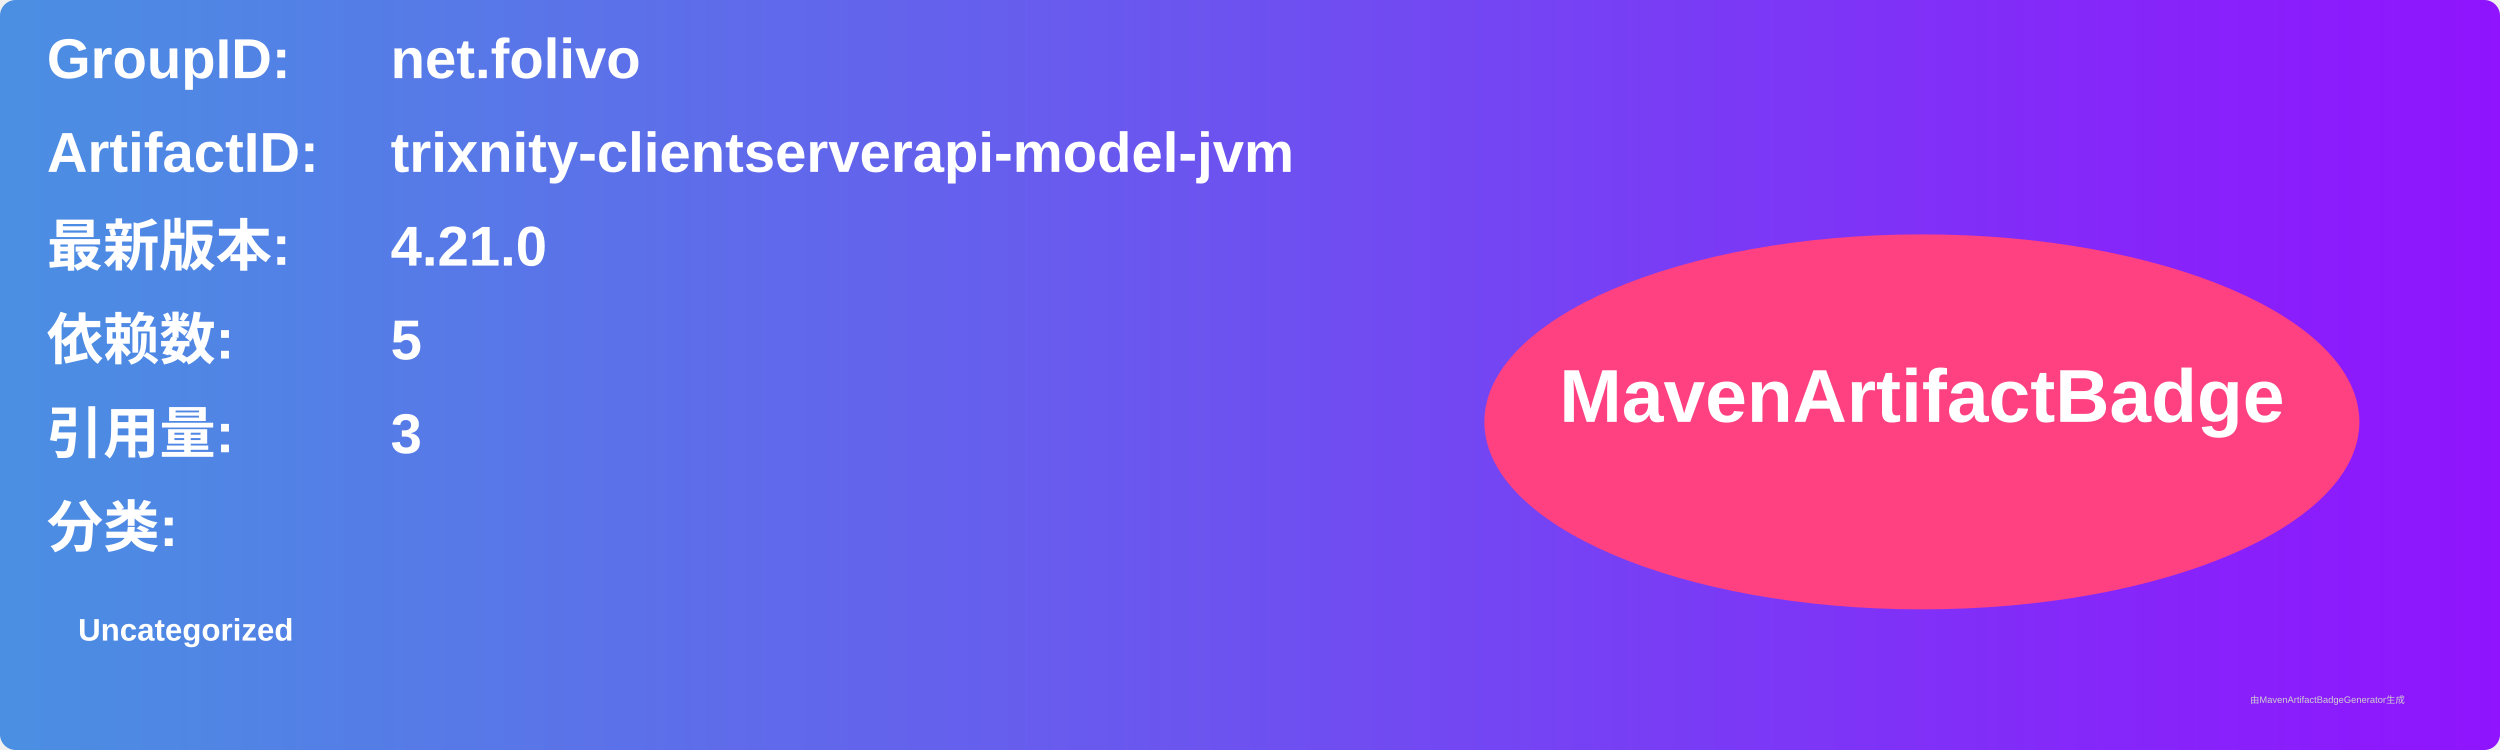
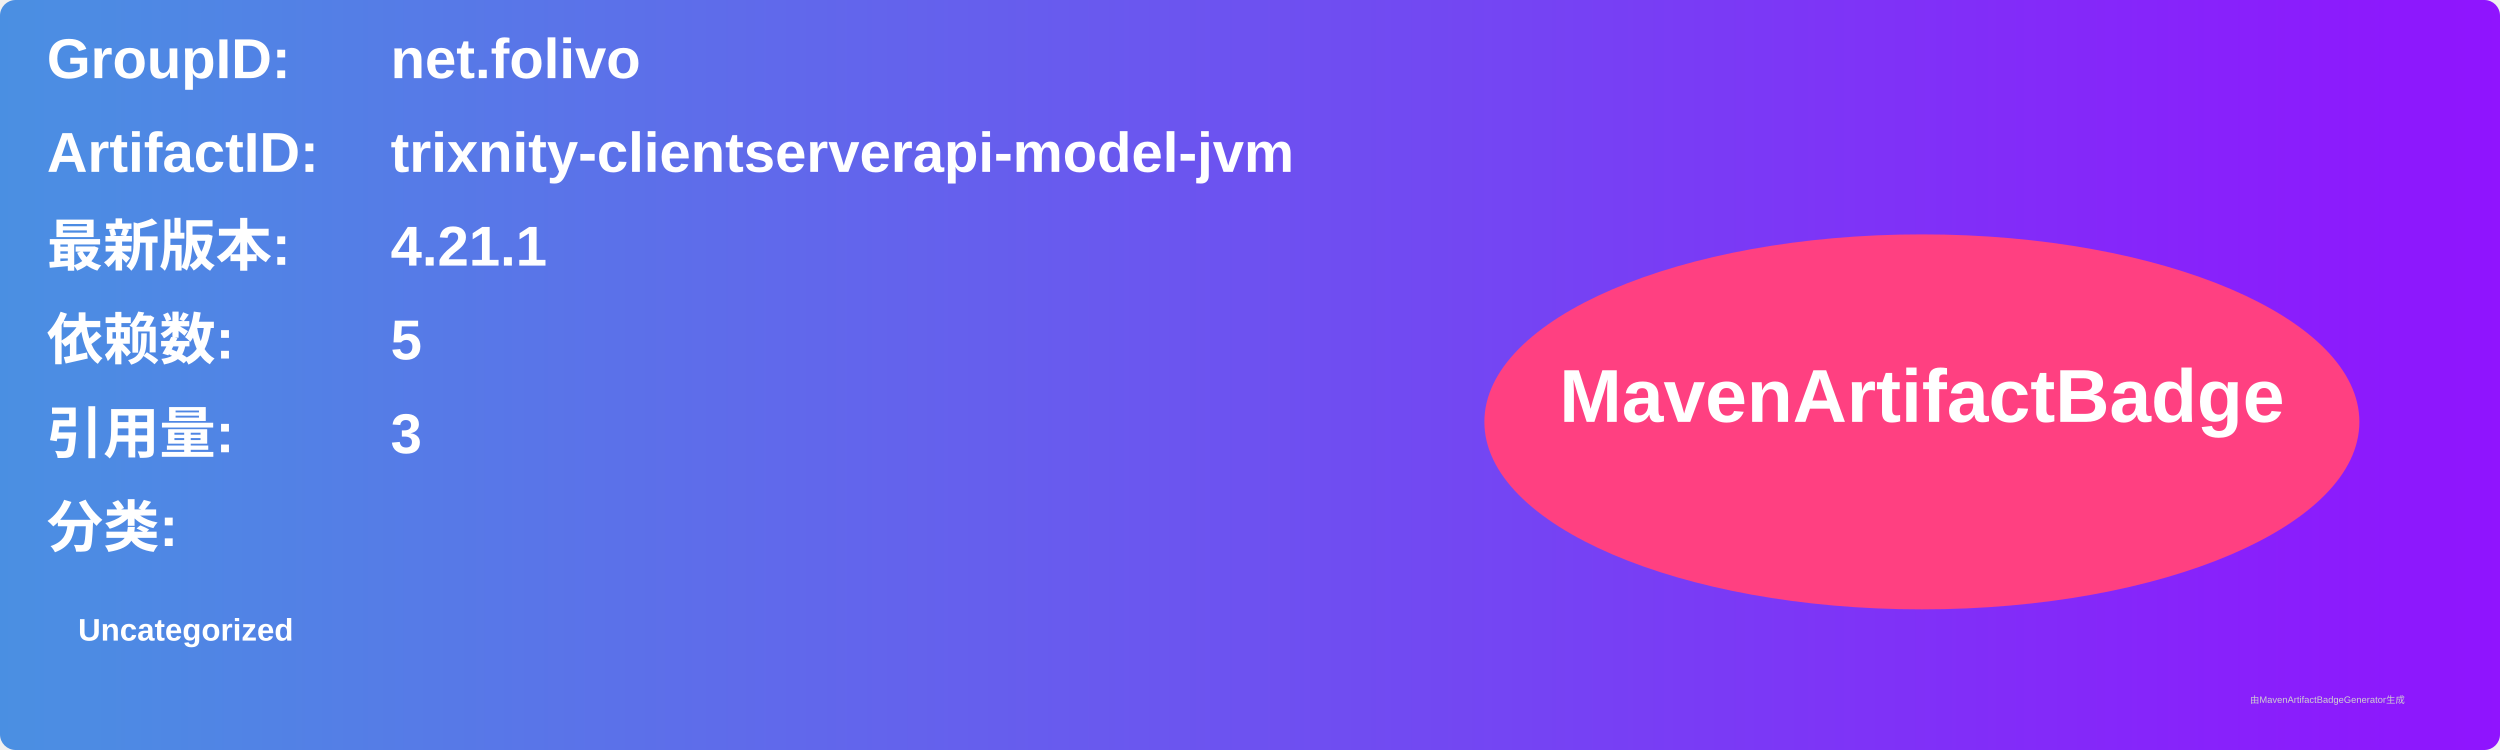
<svg xmlns="http://www.w3.org/2000/svg" width="800" height="240" viewBox="0 0 800 240">
  <linearGradient id="grad" x1="0%" y1="0%" x2="100%" y2="0%">
    <stop offset="0%" stop-color="#4a90e2" />
    <stop offset="100%" stop-color="#9013fe" />
  </linearGradient>
  <rect width="100%" height="100%" rx="5" ry="5" fill="url(#grad)" />
  <g transform="translate(15, 15)">
    <text x="0" y="10" font-family="Arial" font-size="18" fill="white" font-weight="bold" width="260">GroupID:</text>
    <text x="110" y="10" font-family="Arial" font-size="18" fill="white" font-weight="bold" width="460">net.folivo</text>
    <text x="0" y="40" font-family="Arial" font-size="18" fill="white" font-weight="bold" width="260">ArtifactID:</text>
    <text x="110" y="40" font-family="Arial" font-size="18" fill="white" font-weight="bold" width="460">trixnity-clientserverapi-model-jvm</text>
    <text x="0" y="70" font-family="Arial" font-size="18" fill="white" font-weight="bold">最新版本:</text>
    <text x="110" y="70" font-family="Arial" font-size="18" fill="white" font-weight="bold">
-       <tspan font-weight="bold">4.21.0</tspan>
+       <tspan font-weight="bold">4.21.1</tspan>
    </text>
    <text x="0" y="100" font-family="Arial" font-size="18" fill="white" font-weight="bold">依赖数: </text>
    <text x="110" y="100" font-family="Arial" font-size="18" fill="white">
      <tspan font-weight="bold">5</tspan>
    </text>
    <text x="0" y="130" font-family="Arial" font-size="18" fill="white" font-weight="bold">引用量: </text>
    <text x="110" y="130" font-family="Arial" font-size="18" fill="white">
      <tspan font-weight="bold">3</tspan>
    </text>
    <text x="0" y="160" font-family="Arial" font-size="18" fill="white" font-weight="bold">分类:</text>
    <text x="10" y="190" font-family="Arial" font-size="10" fill="white">
      <tspan font-weight="bold">Uncategorized</tspan>
    </text>
    <ellipse cx="600" cy="120" rx="140" ry="60" fill="#ff4081" />
    <text x="600" y="120" text-anchor="middle" font-family="Arial" font-size="24" fill="white" font-weight="bold">MavenArtifactBadge</text>
  </g>
  <text x="720" y="225" font-family="Arial" font-size="3" fill="#d0d0d0">由MavenArtifactBadgeGenerator生成</text>
</svg>
